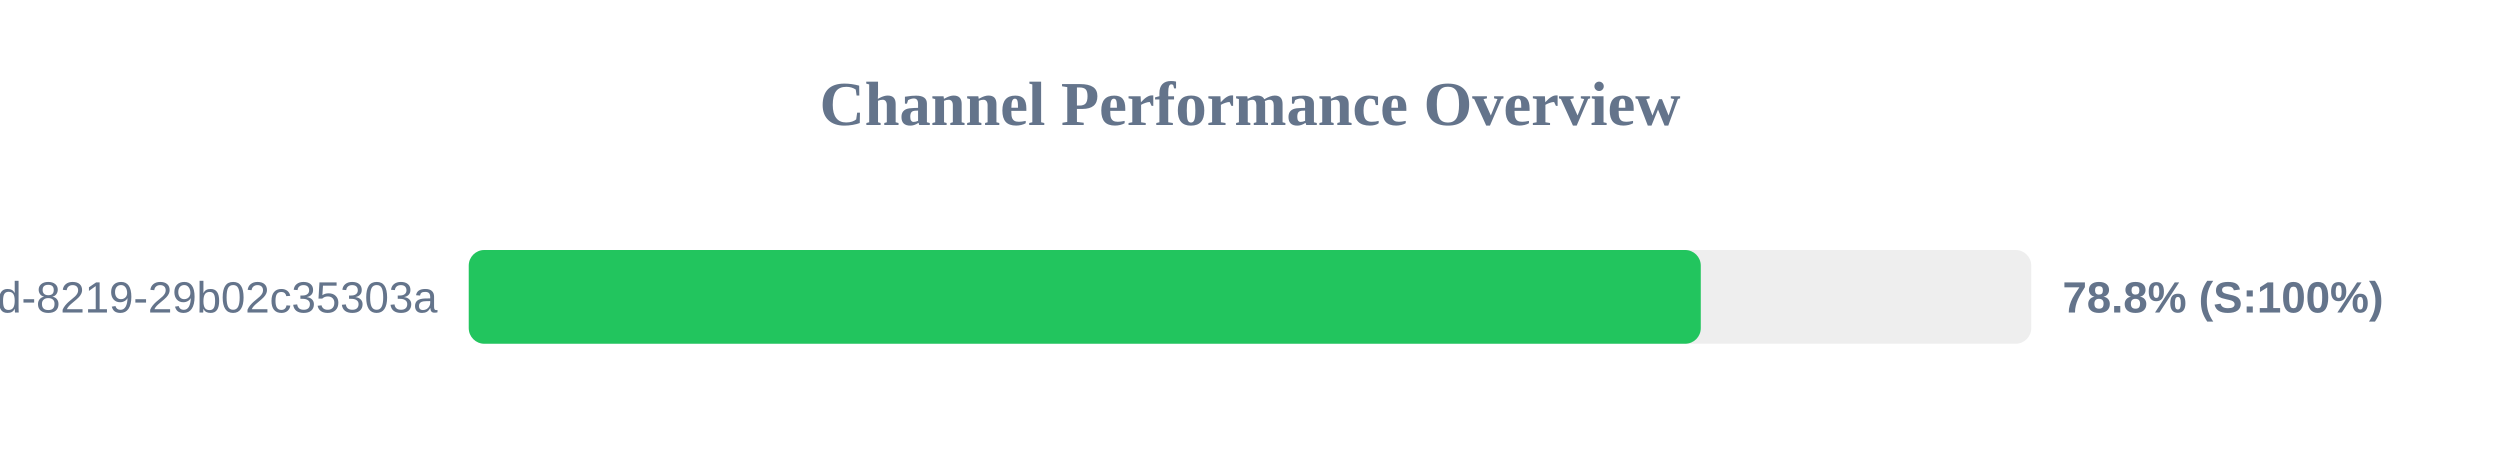
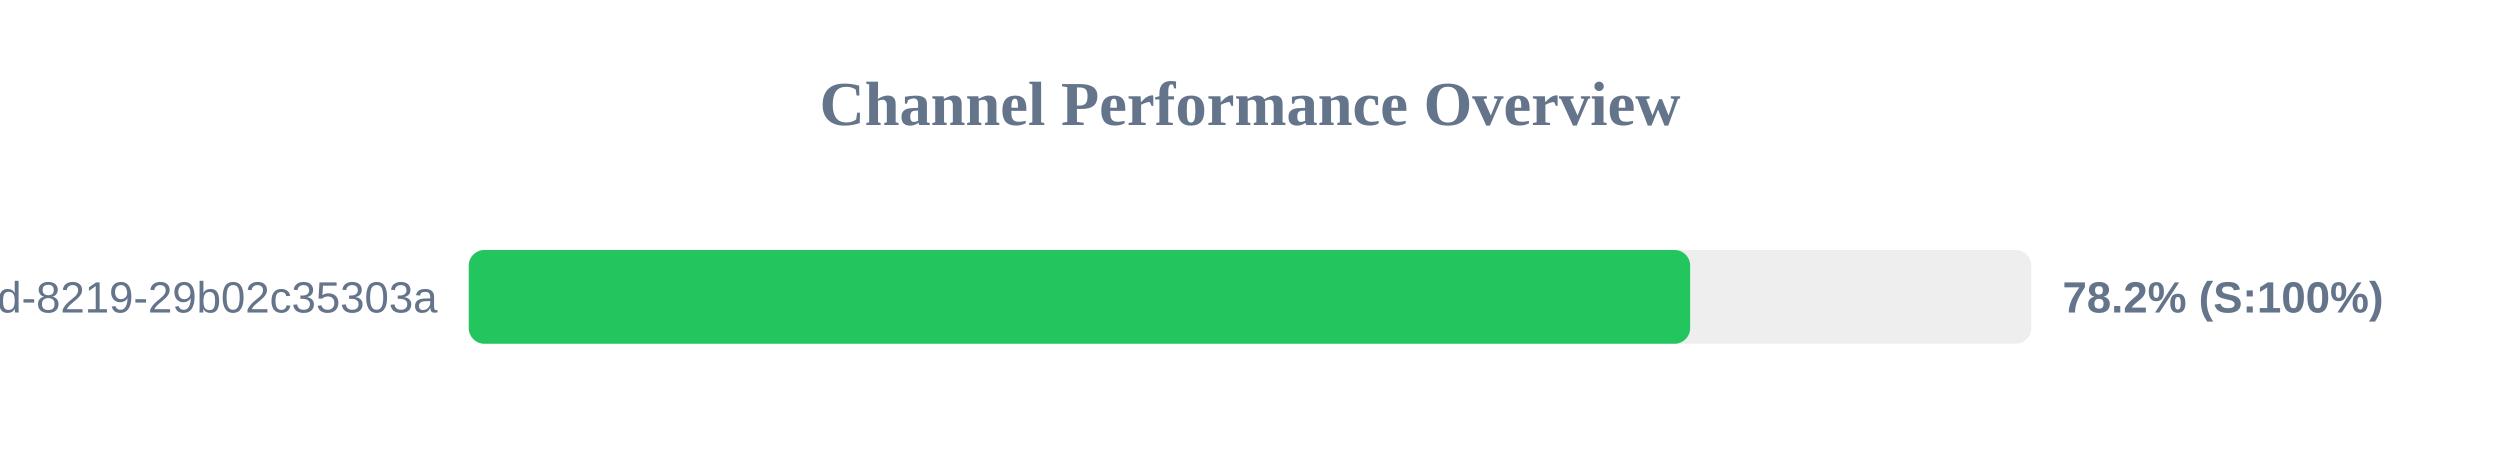
<svg xmlns="http://www.w3.org/2000/svg" width="800" height="150" version="1.1">
  <style>
        .row { font: 14px Arial; fill: #64748b; }
        .score { font: bold 14px Arial; fill: #64748b; }
    </style>
  <text x="400" y="40" text-anchor="middle" font-size="20px" font-weight="bold" fill="#64748b">Channel Performance Overview</text>
  <rect x="150" y="80" width="500" height="30" fill="#eee" rx="5" />
-   <rect x="150" y="80" width="394.25" height="30" fill="#22c55e" rx="5" />
+   <rect x="150" y="80" width="390.85" height="30" fill="#22c55e" rx="5" />
  <text x="140" y="100" text-anchor="end" class="row">?uuid=5eaa121d-4362-444d-8219-29b02c35303a</text>
-   <text x="660" y="100" text-anchor="start" class="score">78.8% (S:100%)</text>
+   <text x="660" y="100" text-anchor="start" class="score">78.2% (S:100%)</text>
</svg>
